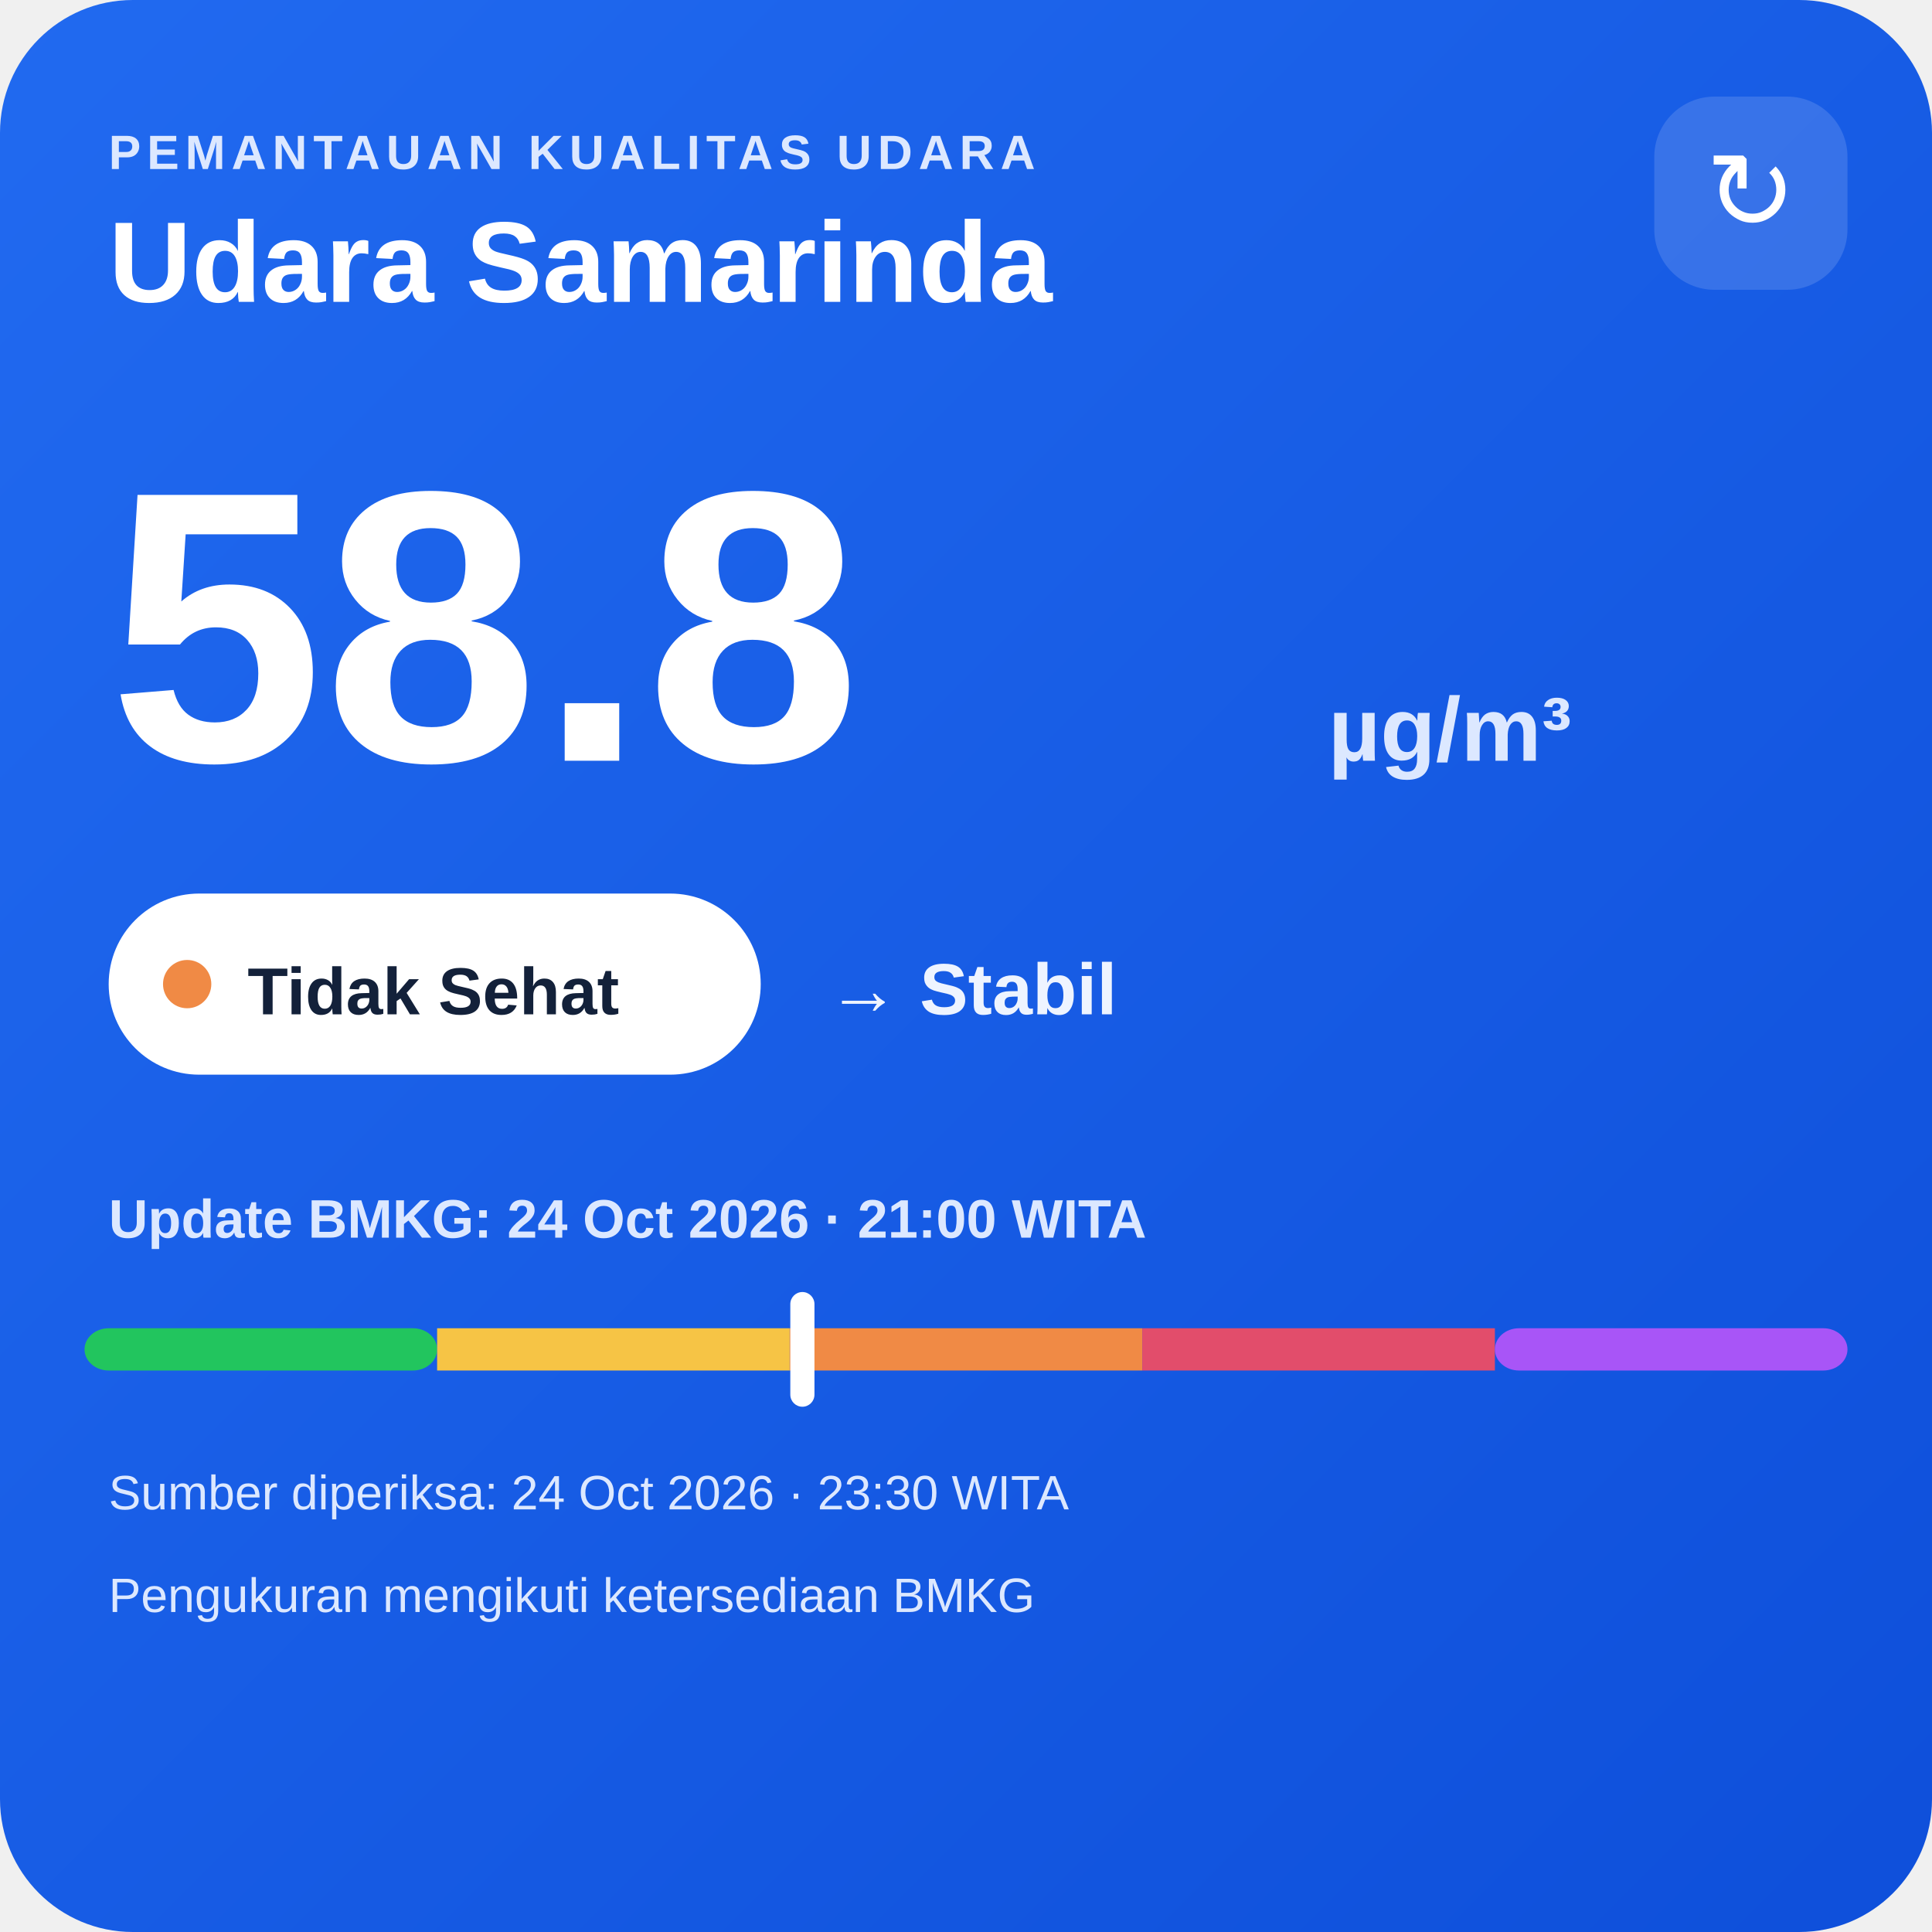
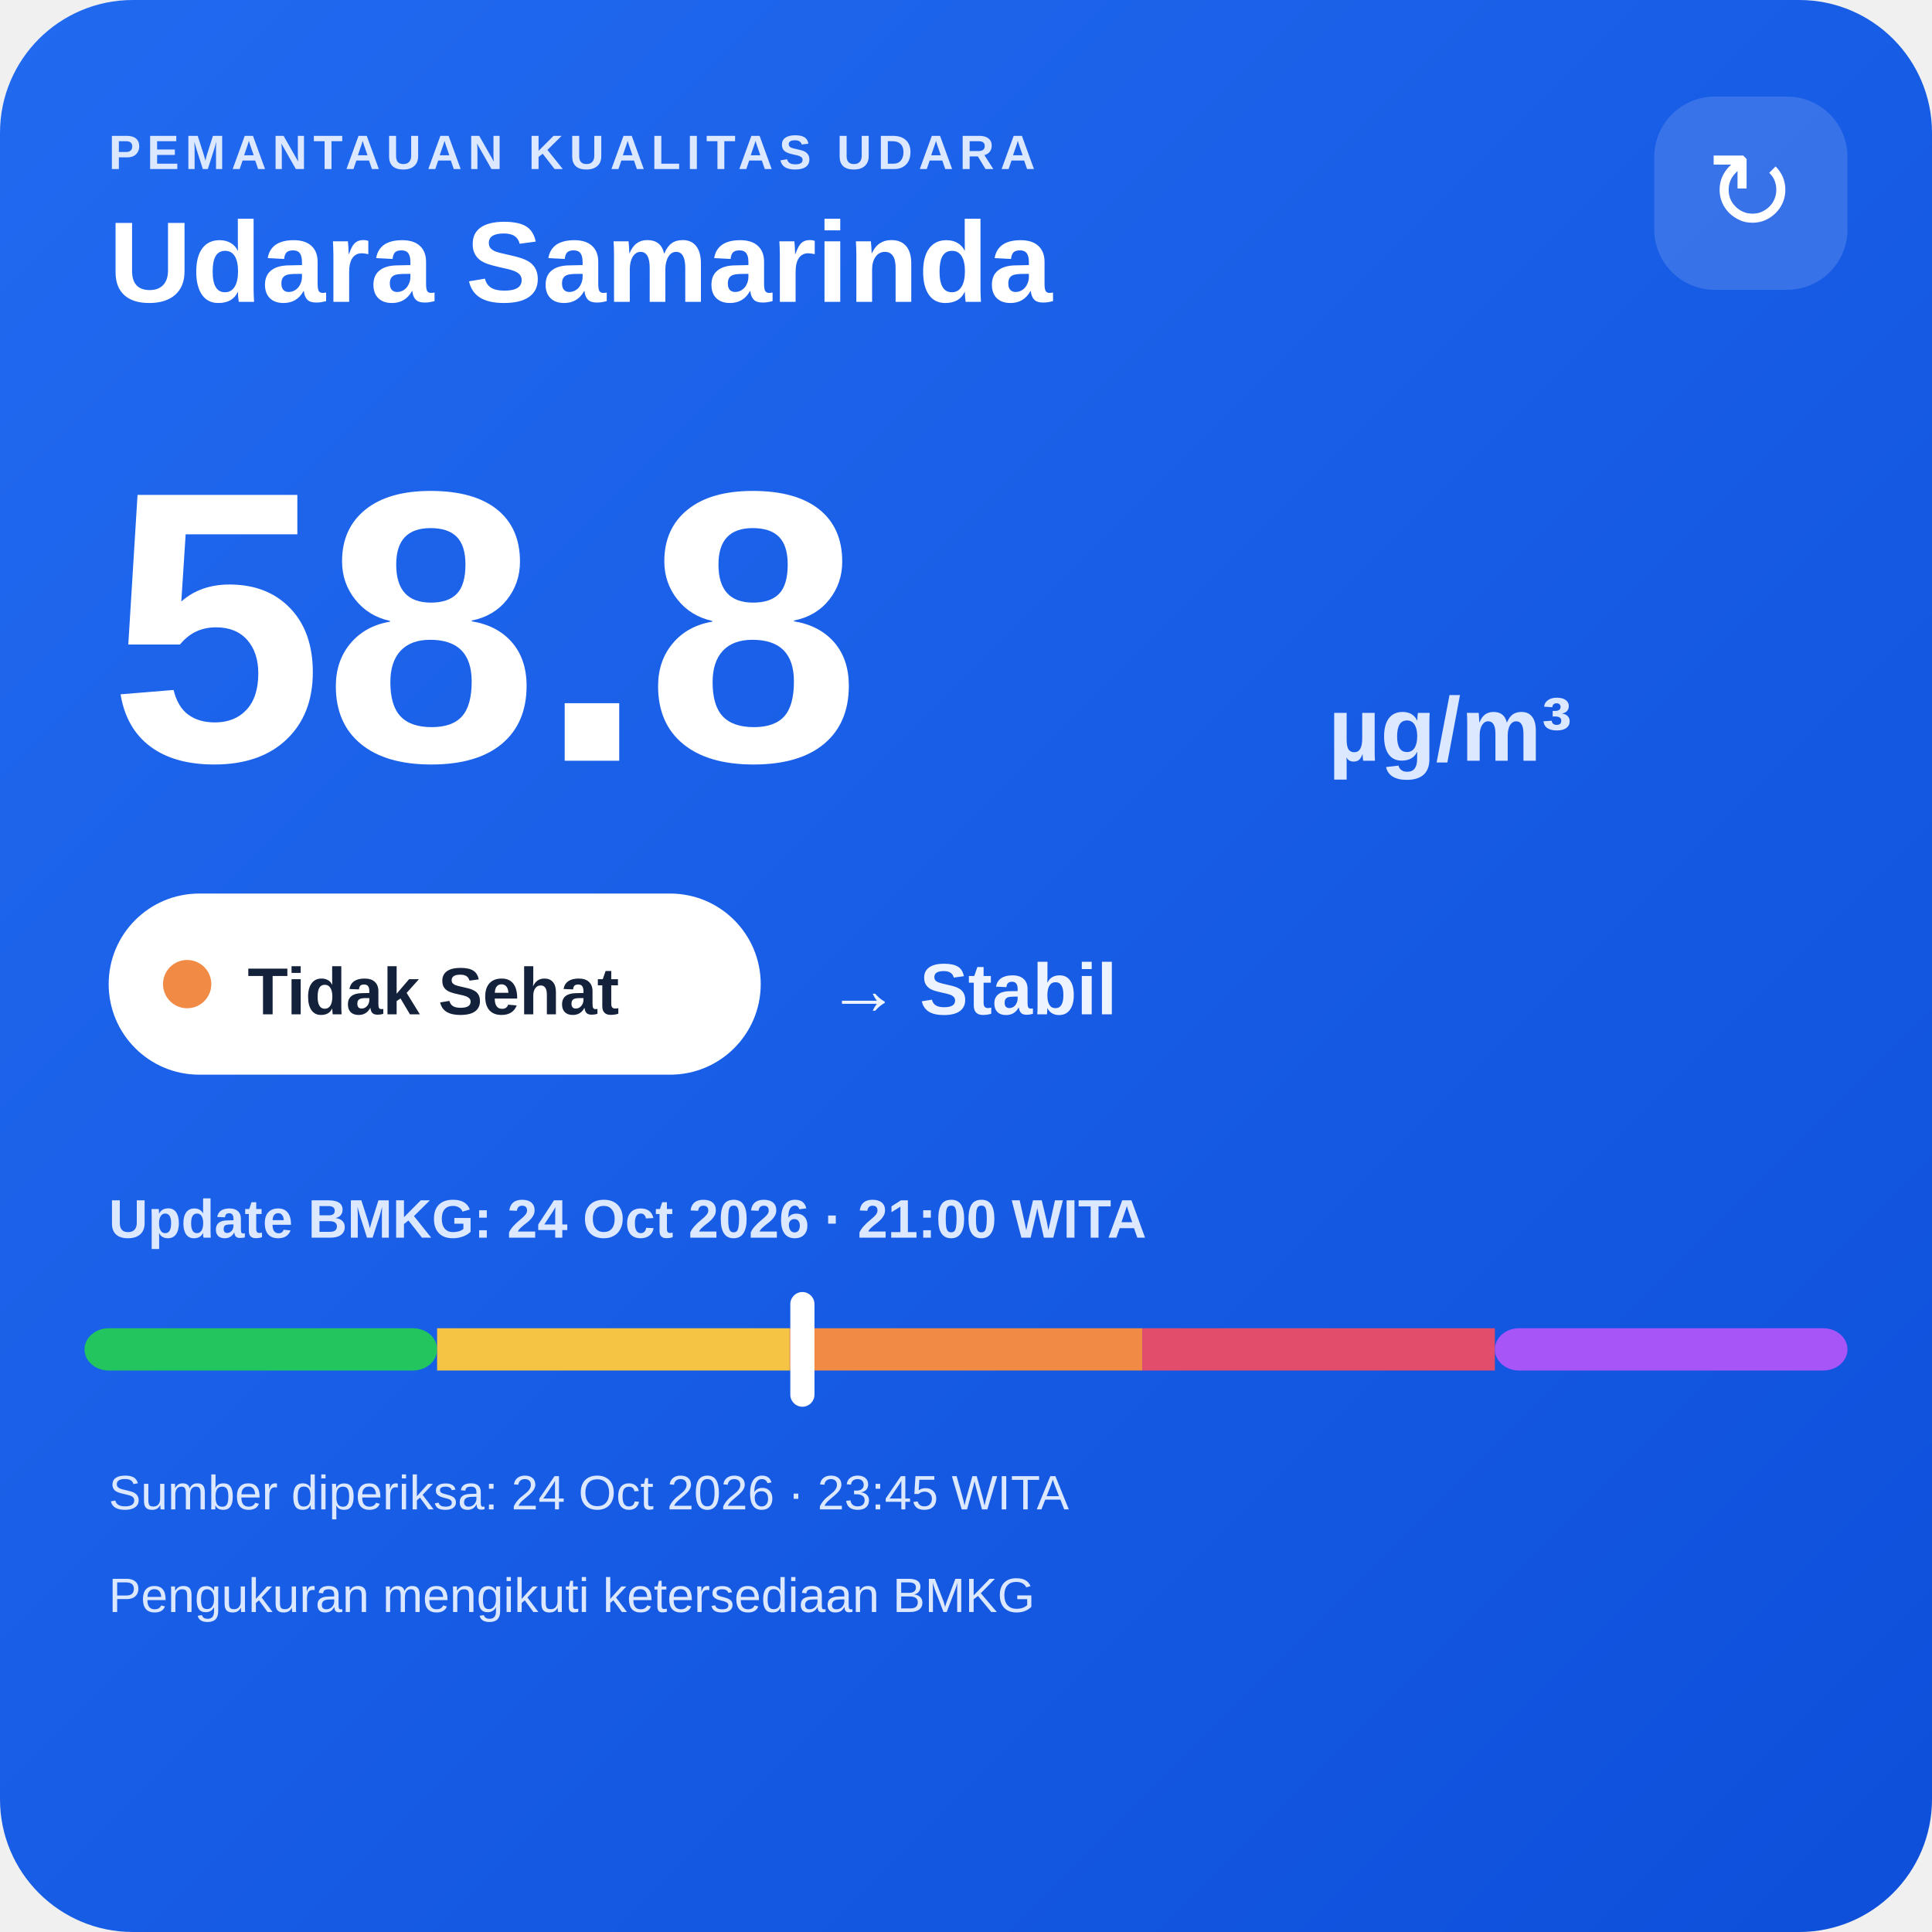
<svg xmlns="http://www.w3.org/2000/svg" width="320" height="320" viewBox="0 0 320 320">
  <defs>
    <linearGradient id="bg" x1="0" y1="0" x2="1" y2="1">
      <stop offset="0" stop-color="#216af0" />
      <stop offset="1" stop-color="#0e4fda" />
    </linearGradient>
  </defs>
  <rect width="320" height="320" rx="22" fill="url(#bg)" />
  <text x="18" y="28" fill="#dce8ff" font-family="Arial,sans-serif" font-size="8" font-weight="700" letter-spacing="1">PEMANTAUAN KUALITAS UDARA</text>
  <text x="18" y="50" fill="#ffffff" font-family="Arial,sans-serif" font-size="19" font-weight="700">Udara Samarinda</text>
  <rect x="274" y="16" width="32" height="32" rx="10" fill="#ffffff" fill-opacity=".14" />
  <text x="290" y="38" text-anchor="middle" fill="#ffffff" font-family="Arial,sans-serif" font-size="18">↻</text>
  <text x="18" y="126" fill="#ffffff" font-family="Arial,sans-serif" font-size="64" font-weight="800">58.8</text>
  <text x="220" y="126" fill="#dce8ff" font-family="Arial,sans-serif" font-size="15" font-weight="700">µg/m³</text>
  <rect x="18" y="148" width="108" height="30" rx="15" fill="#ffffff" />
  <circle cx="31" cy="163" r="4" fill="#f08a45" />
  <text x="41" y="168" fill="#13213a" font-family="Arial,sans-serif" font-size="11" font-weight="700">Tidak Sehat</text>
  <text x="137" y="168" fill="#eef4ff" font-family="Arial,sans-serif" font-size="12" font-weight="700">→ Stabil</text>
  <text x="18" y="205" fill="#dce8ff" font-family="Arial,sans-serif" font-size="9" font-weight="700">Update BMKG: 24 Oct 2026 · 21:00 WITA</text>
  <rect x="14" y="220" width="58.4" height="7" rx="4" fill="#22c55e" />
  <rect x="72.4" y="220" width="58.4" height="7" fill="#f6c445" />
  <rect x="130.8" y="220" width="58.4" height="7" fill="#f08a45" />
  <rect x="189.2" y="220" width="58.4" height="7" fill="#e24d6b" />
  <rect x="247.6" y="220" width="58.4" height="7" rx="4" fill="#a855f7" />
  <rect x="130.9" y="214" width="4" height="19" rx="2" fill="#ffffff" />
-   <text x="18" y="250" fill="#dce8ff" font-family="Arial,sans-serif" font-size="8">Sumber diperiksa: 24 Oct 2026 · 23:30 WITA</text>
+   <text x="18" y="250" fill="#dce8ff" font-family="Arial,sans-serif" font-size="8">Sumber diperiksa: 24 Oct 2026 · 23:45 WITA</text>
  <text x="18" y="267" fill="#dce8ff" font-family="Arial,sans-serif" font-size="8">Pengukuran mengikuti ketersediaan BMKG</text>
</svg>
